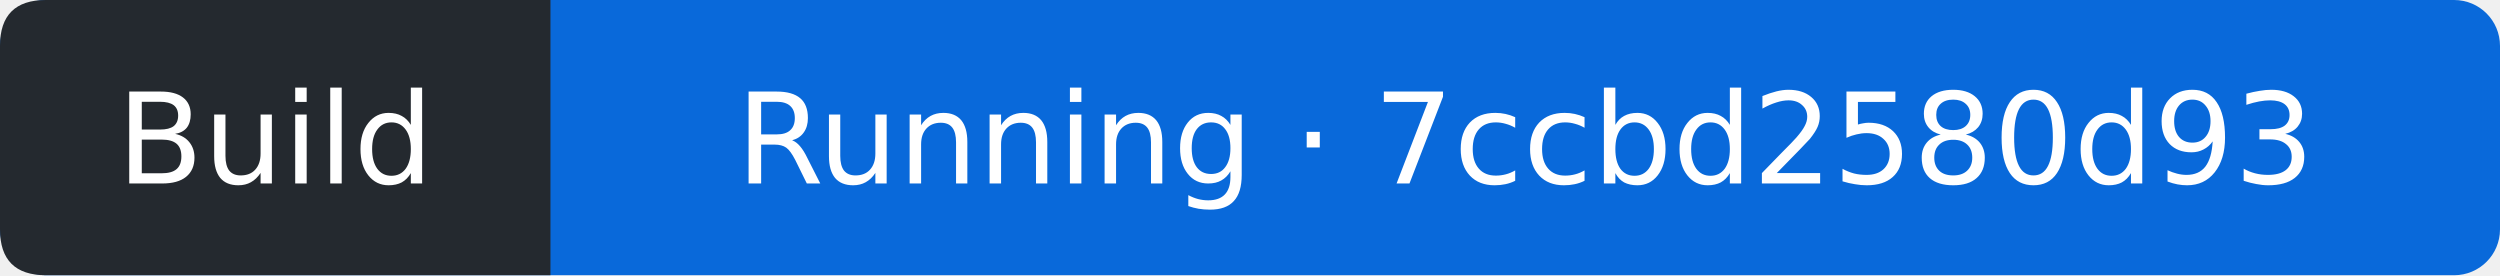
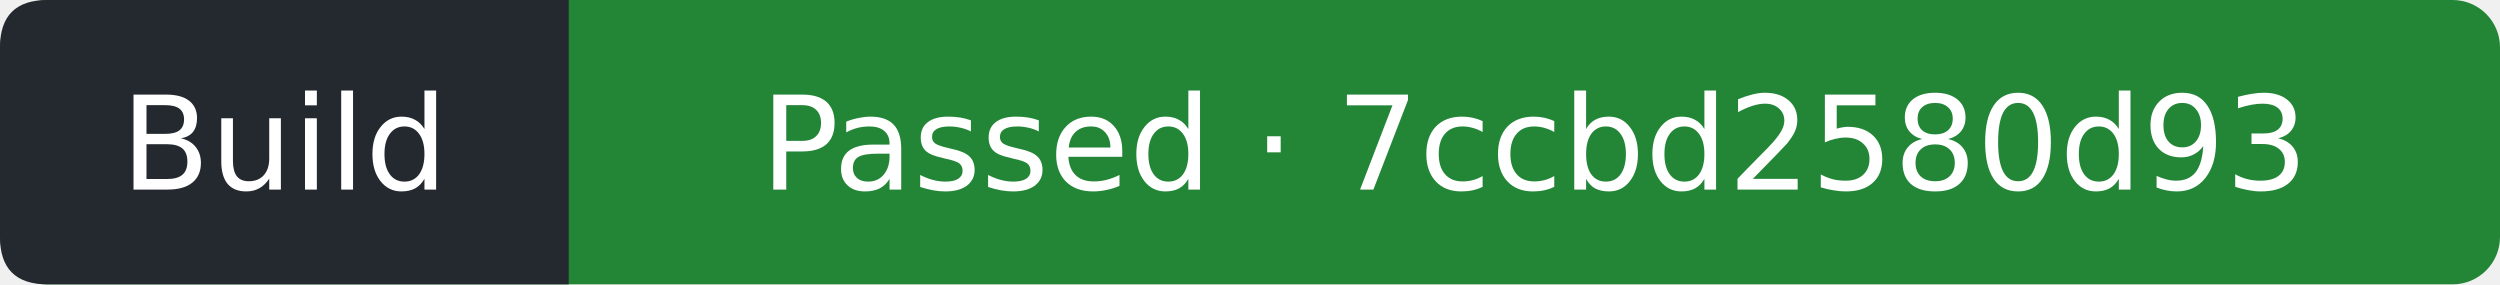
- <svg xmlns="http://www.w3.org/2000/svg" width="218" height="24" viewBox="0 0 218 24" role="img" aria-label="Build: Running; covered commit 7ccbd2580d93a8baca1e1472003c41fc434e78e9; observed 2026-09-14T16:32:42Z">
-   <rect width="218" height="24" rx="4" fill="#0969da" />
+ <svg xmlns="http://www.w3.org/2000/svg" width="211" height="24" viewBox="0 0 211 24" role="img" aria-label="Build: Passed; covered commit 7ccbd2580d93a8baca1e1472003c41fc434e78e9; observed 2026-09-14T16:33:06Z">
+   <rect width="211" height="24" rx="4" fill="#238636" />
  <path d="M4 0H48V24H4Q0 24 0 20V4Q0 0 4 0" fill="#24292f" />
  <g fill="#fff" text-anchor="middle" font-family="Verdana,DejaVu Sans,sans-serif" font-size="11">
    <text x="24" y="16">Build</text>
-     <text x="133" y="16">Running · 7ccbd2580d93</text>
+     <text x="129.5" y="16">Passed · 7ccbd2580d93</text>
  </g>
</svg>
